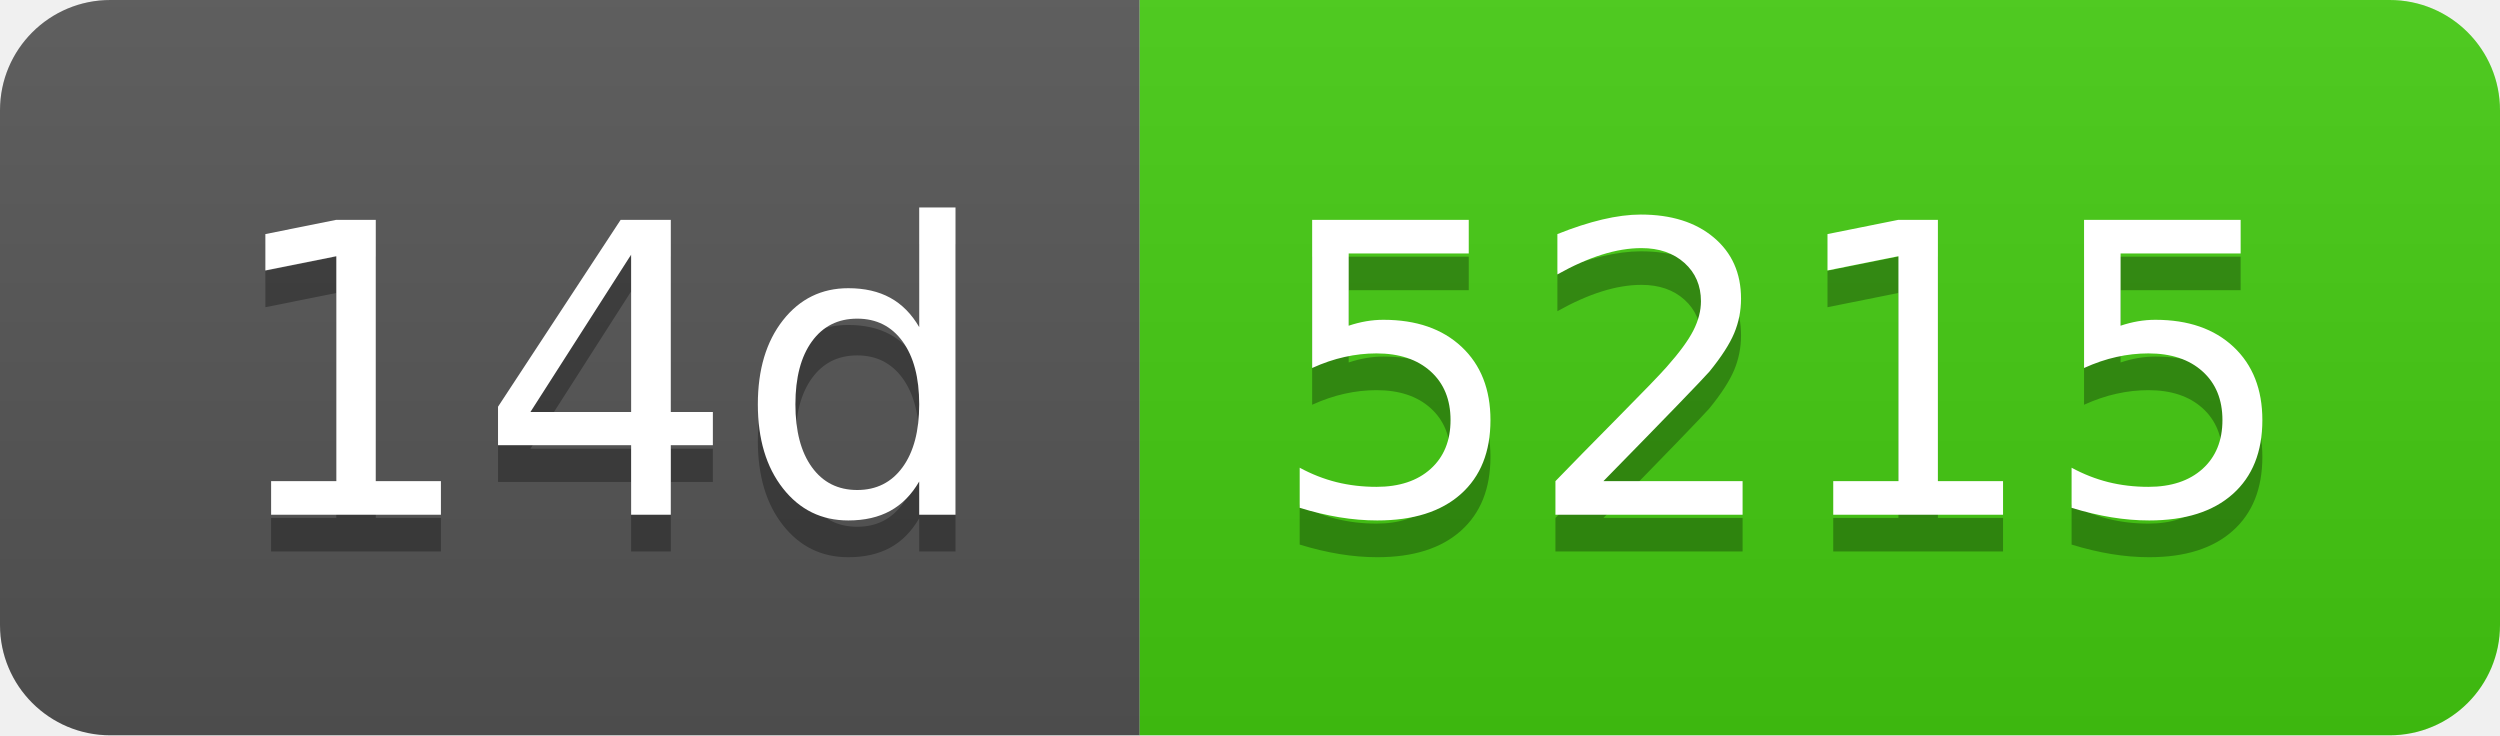
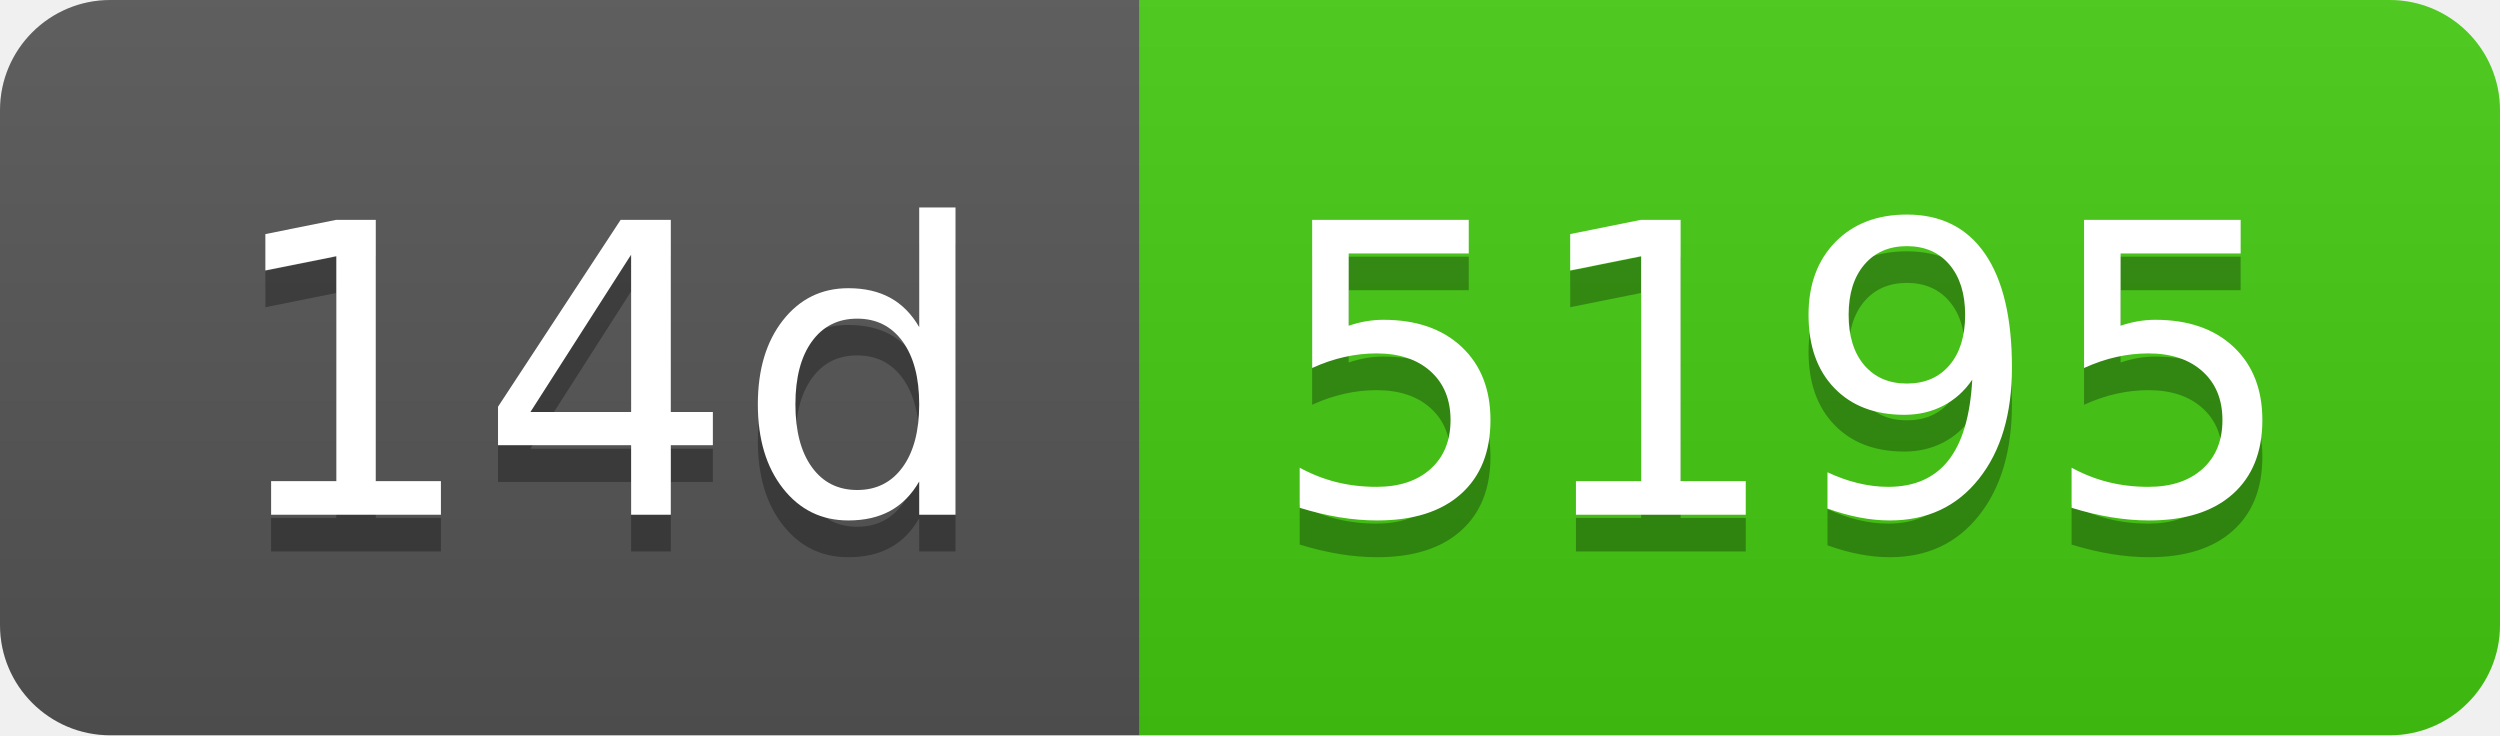
- <svg xmlns="http://www.w3.org/2000/svg" width="68" height="20" role="img" aria-label="14d: 5215">
+ <svg xmlns="http://www.w3.org/2000/svg" width="68" height="20" role="img" aria-label="14d: 5195">
  <linearGradient id="s" x2="0" y2="100%">
    <stop offset="0" stop-color="#bbb" stop-opacity=".1" />
    <stop offset="1" stop-opacity=".1" />
  </linearGradient>
  <clipPath id="r">
    <rect width="68" height="20" rx="3" fill="#fff" />
  </clipPath>
  <g clip-path="url(#r)">
    <rect width="31" height="20" fill="#555" />
    <rect x="31" width="37" height="20" fill="#4c1" />
    <rect width="68" height="20" fill="url(#s)" />
  </g>
  <g fill="#fff" text-anchor="middle" font-family="Verdana,Geneva,DejaVu Sans,sans-serif" text-rendering="geometricPrecision" font-size="110">
    <text aria-hidden="true" x="165" y="150" fill="#010101" fill-opacity=".3" transform="scale(.1)" textLength="210">14d</text>
    <text x="165" y="140" transform="scale(.1)" fill="#fff" textLength="210">14d</text>
-     <text aria-hidden="true" x="485" y="150" fill="#010101" fill-opacity=".3" transform="scale(.1)" textLength="270">5215</text>
-     <text x="485" y="140" transform="scale(.1)" fill="#fff" textLength="270">5215</text>
+     <text aria-hidden="true" x="485" y="150" fill="#010101" fill-opacity=".3" transform="scale(.1)" textLength="270">5195</text>
+     <text x="485" y="140" transform="scale(.1)" fill="#fff" textLength="270">5195</text>
  </g>
</svg>
